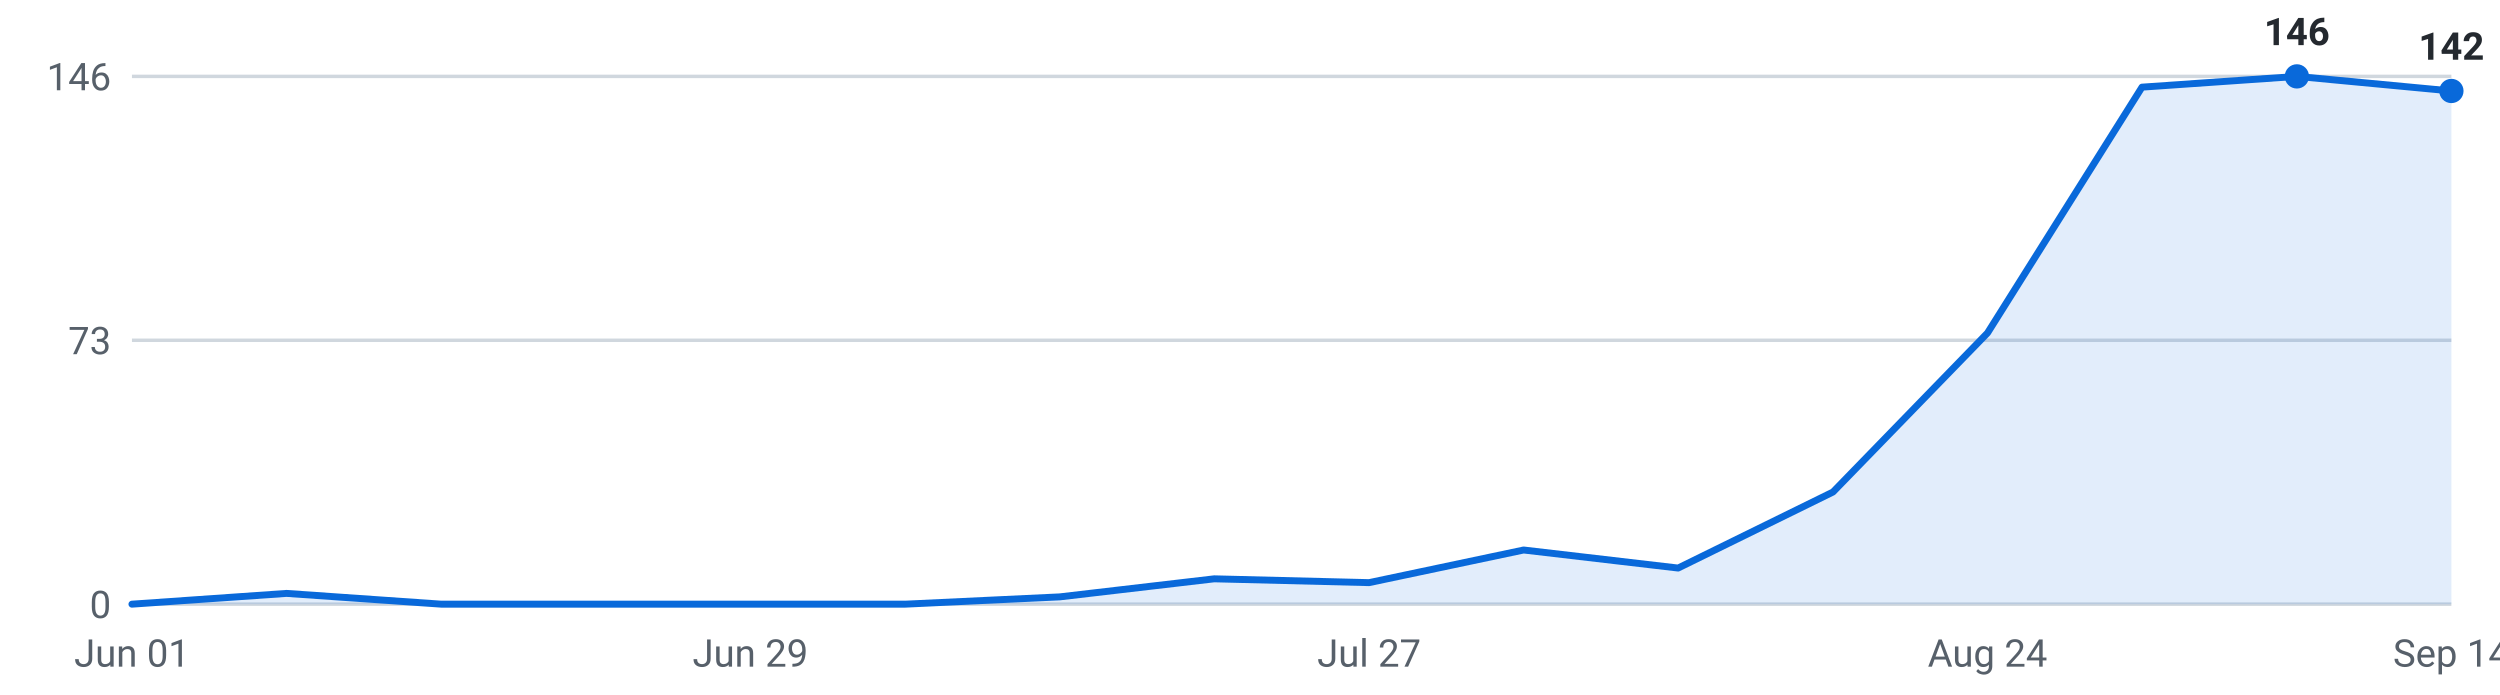
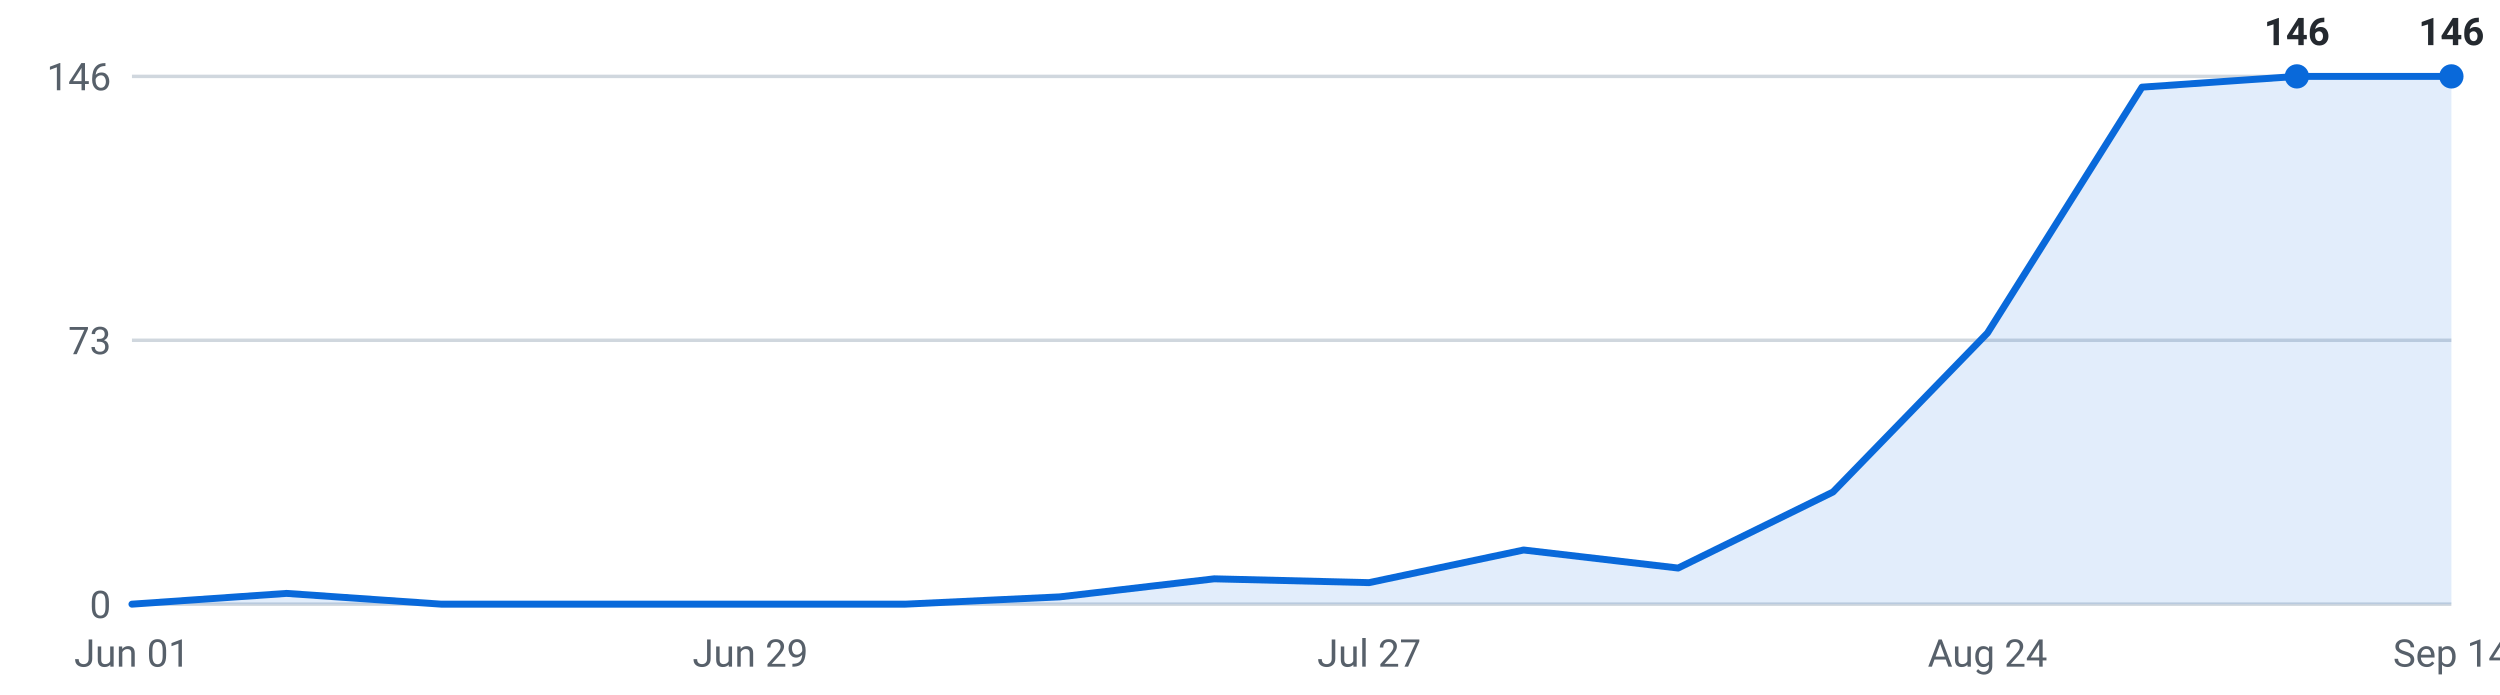
<svg xmlns="http://www.w3.org/2000/svg" viewBox="0 0 720 200" width="720" height="200" role="img" aria-label="Internships posted per week, last 16 weeks">
  <g font-family="-apple-system,Segoe UI,Roboto,sans-serif" font-size="11">
    <line x1="38" y1="174.0" x2="706" y2="174.0" stroke="#d0d7de" stroke-width="1" />
    <text x="32" y="178.0" text-anchor="end" fill="#57606a">0</text>
    <line x1="38" y1="98.0" x2="706" y2="98.0" stroke="#d0d7de" stroke-width="1" />
    <text x="32" y="102.0" text-anchor="end" fill="#57606a">73</text>
    <line x1="38" y1="22.0" x2="706" y2="22.0" stroke="#d0d7de" stroke-width="1" />
    <text x="32" y="26.0" text-anchor="end" fill="#57606a">146</text>
-     <path d="M38.0,174 L38.0,174.0 L82.5,170.9 L127.1,174.0 L171.6,174.0 L216.1,174.0 L260.7,174.0 L305.2,171.9 L349.7,166.7 L394.3,167.8 L438.8,158.4 L483.3,163.6 L527.9,141.7 L572.4,95.9 L616.9,25.1 L661.5,22.0 L706.0,26.2 L706.0,174 Z" fill="#0969da" fill-opacity="0.12" />
-     <polyline points="38.0,174.0 82.5,170.9 127.1,174.0 171.6,174.0 216.1,174.0 260.7,174.0 305.2,171.9 349.7,166.7 394.3,167.8 438.8,158.4 483.3,163.6 527.9,141.7 572.4,95.9 616.9,25.1 661.5,22.0 706.0,26.2" fill="none" stroke="#0969da" stroke-width="2" stroke-linejoin="round" stroke-linecap="round" />
+     <path d="M38.0,174 L38.0,174.0 L82.5,170.9 L127.1,174.0 L171.6,174.0 L216.1,174.0 L260.7,174.0 L305.2,171.9 L349.7,166.7 L394.3,167.8 L438.8,158.4 L483.3,163.6 L527.9,141.7 L572.4,95.9 L616.9,25.1 L661.5,22.0 L706.0,22.0 L706.0,174 Z" fill="#0969da" fill-opacity="0.12" />
+     <polyline points="38.0,174.0 82.5,170.9 127.1,174.0 171.6,174.0 216.1,174.0 260.7,174.0 305.2,171.9 349.7,166.7 394.3,167.8 438.8,158.4 483.3,163.6 527.9,141.7 572.4,95.9 616.9,25.1 661.5,22.0 706.0,22.0" fill="none" stroke="#0969da" stroke-width="2" stroke-linejoin="round" stroke-linecap="round" />
    <circle cx="661.5" cy="22.0" r="3.5" fill="#0969da" />
    <text x="661.5" y="13.0" text-anchor="middle" fill="#24292f" font-weight="600">146</text>
-     <circle cx="706.0" cy="26.2" r="3.5" fill="#0969da" />
-     <text x="706.0" y="17.2" text-anchor="middle" fill="#24292f" font-weight="600">142</text>
+     <circle cx="706.0" cy="22.0" r="3.5" fill="#0969da" />
+     <text x="706.0" y="13.0" text-anchor="middle" fill="#24292f" font-weight="600">146</text>
    <text x="38.0" y="192" text-anchor="middle" fill="#57606a">Jun 01</text>
    <text x="216.1" y="192" text-anchor="middle" fill="#57606a">Jun 29</text>
    <text x="394.3" y="192" text-anchor="middle" fill="#57606a">Jul 27</text>
    <text x="572.4" y="192" text-anchor="middle" fill="#57606a">Aug 24</text>
    <text x="706.0" y="192" text-anchor="middle" fill="#57606a">Sep 14</text>
  </g>
</svg>
